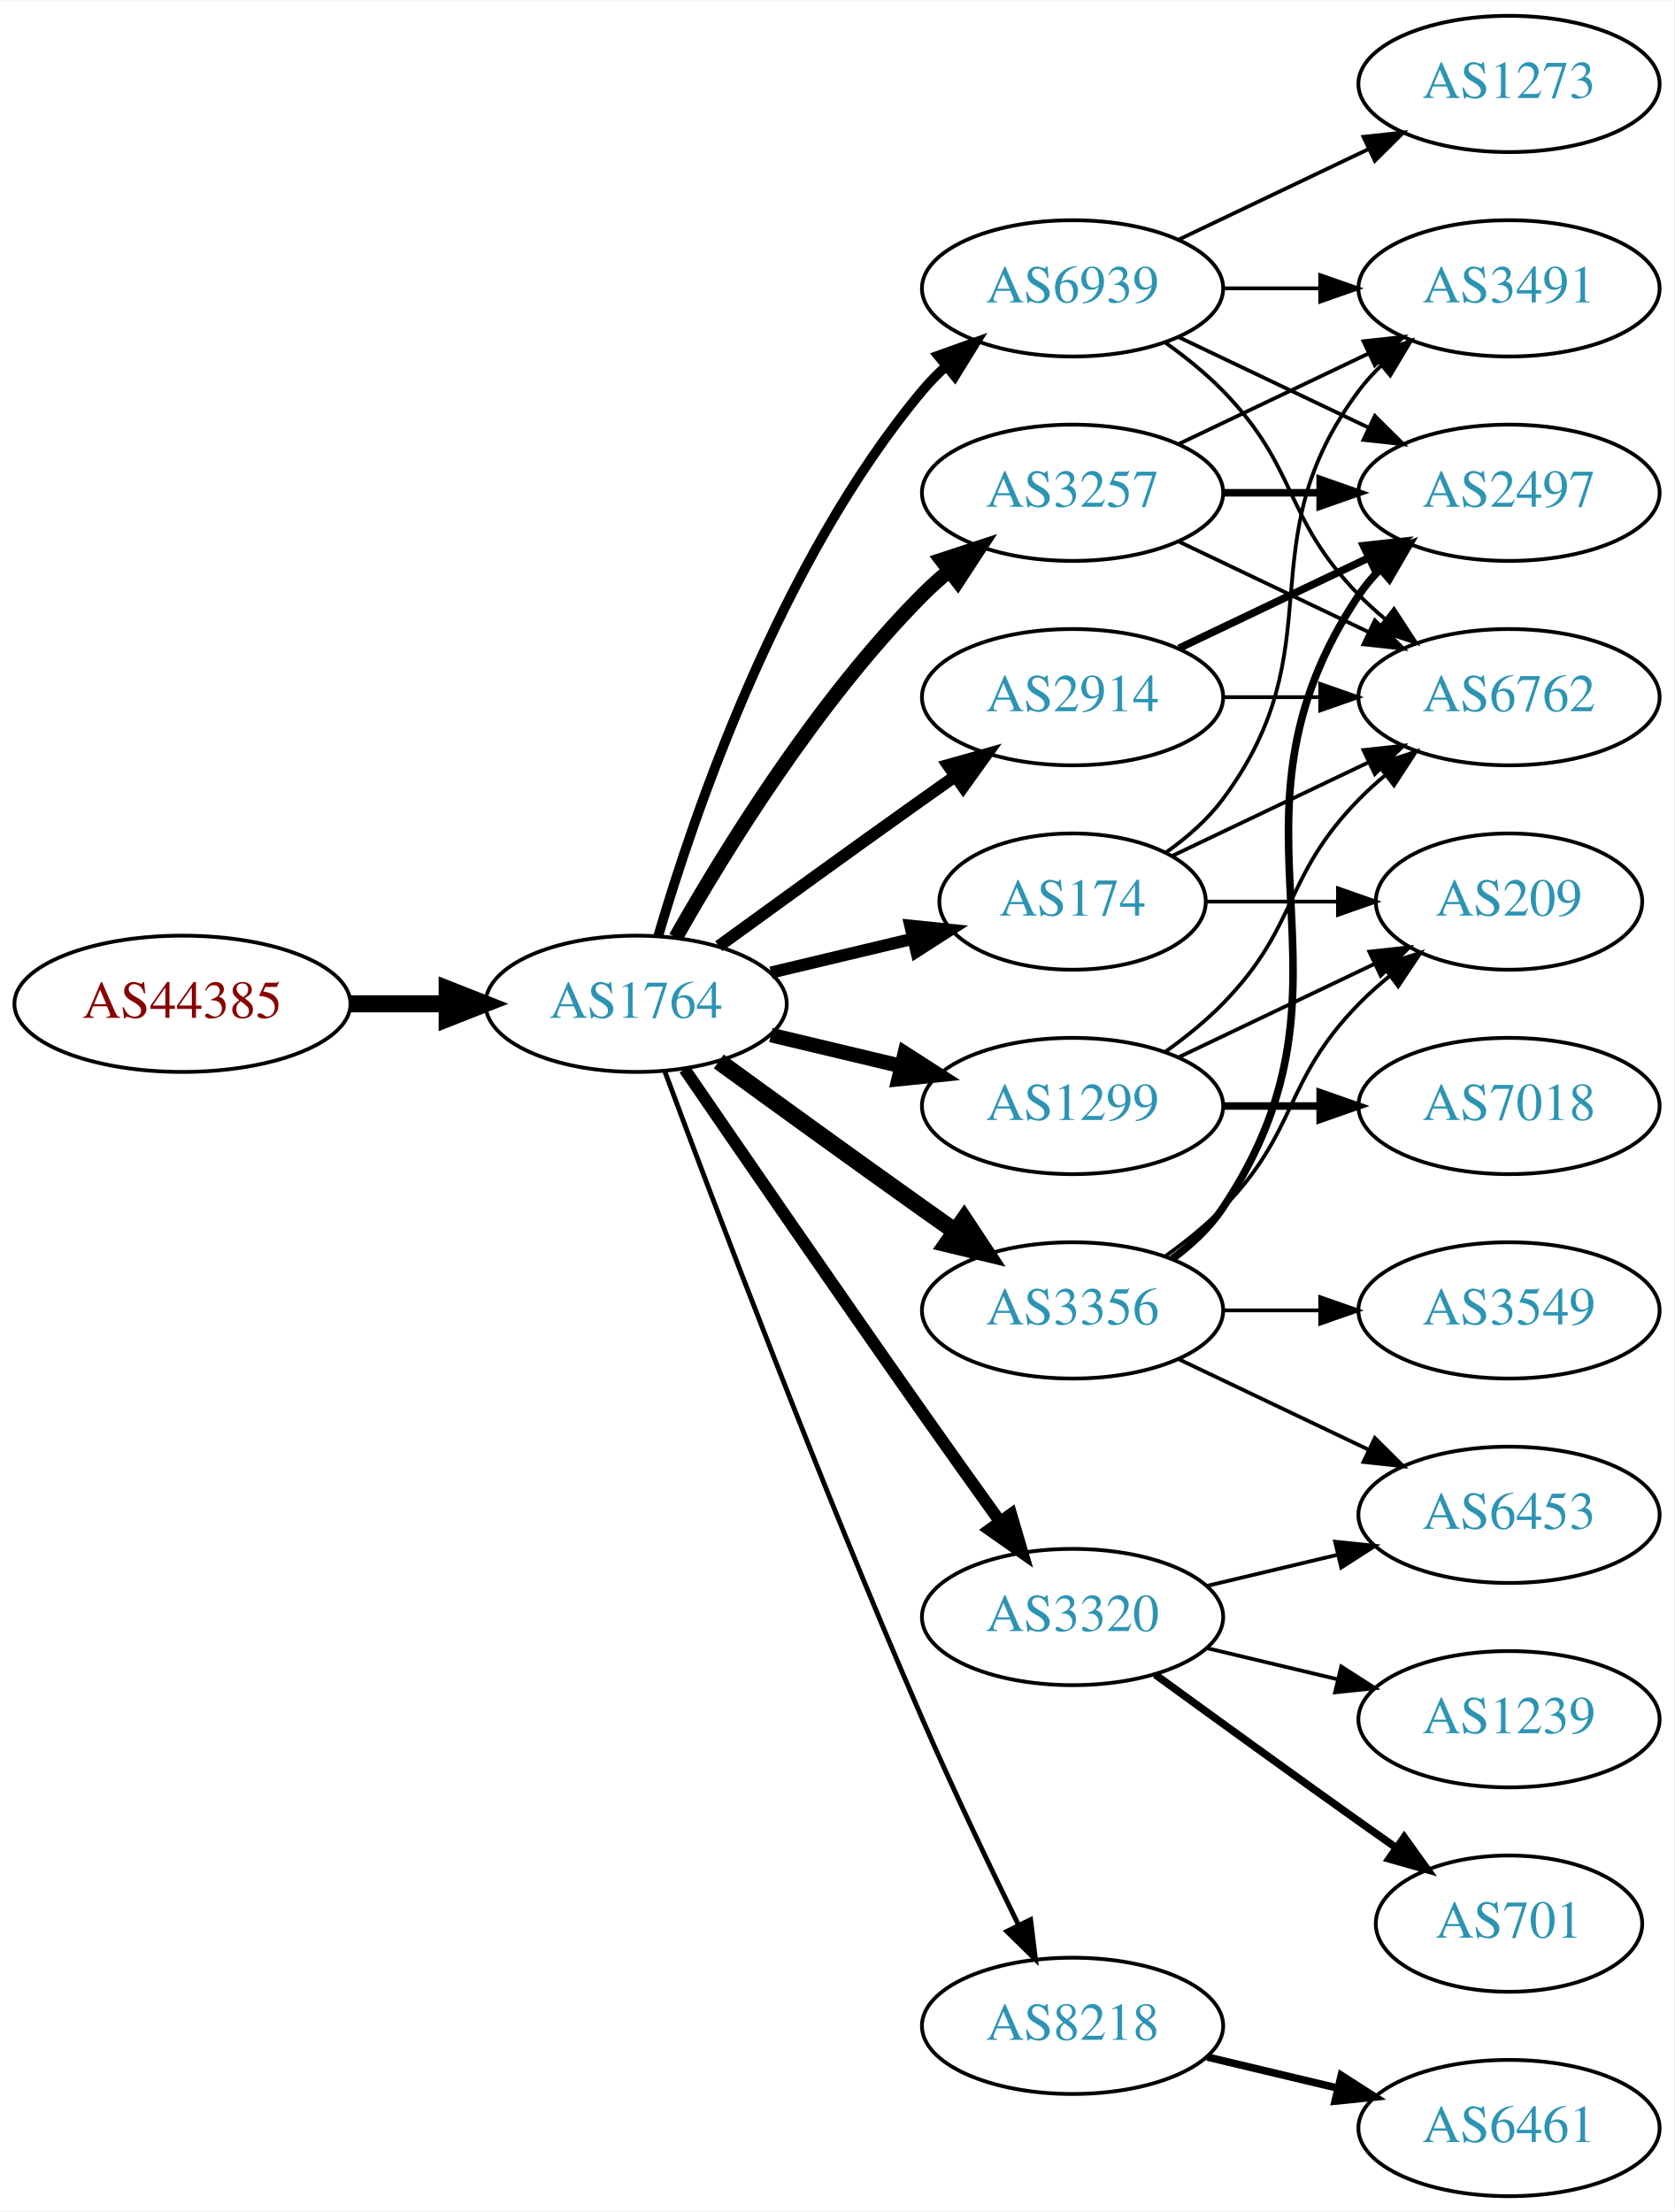
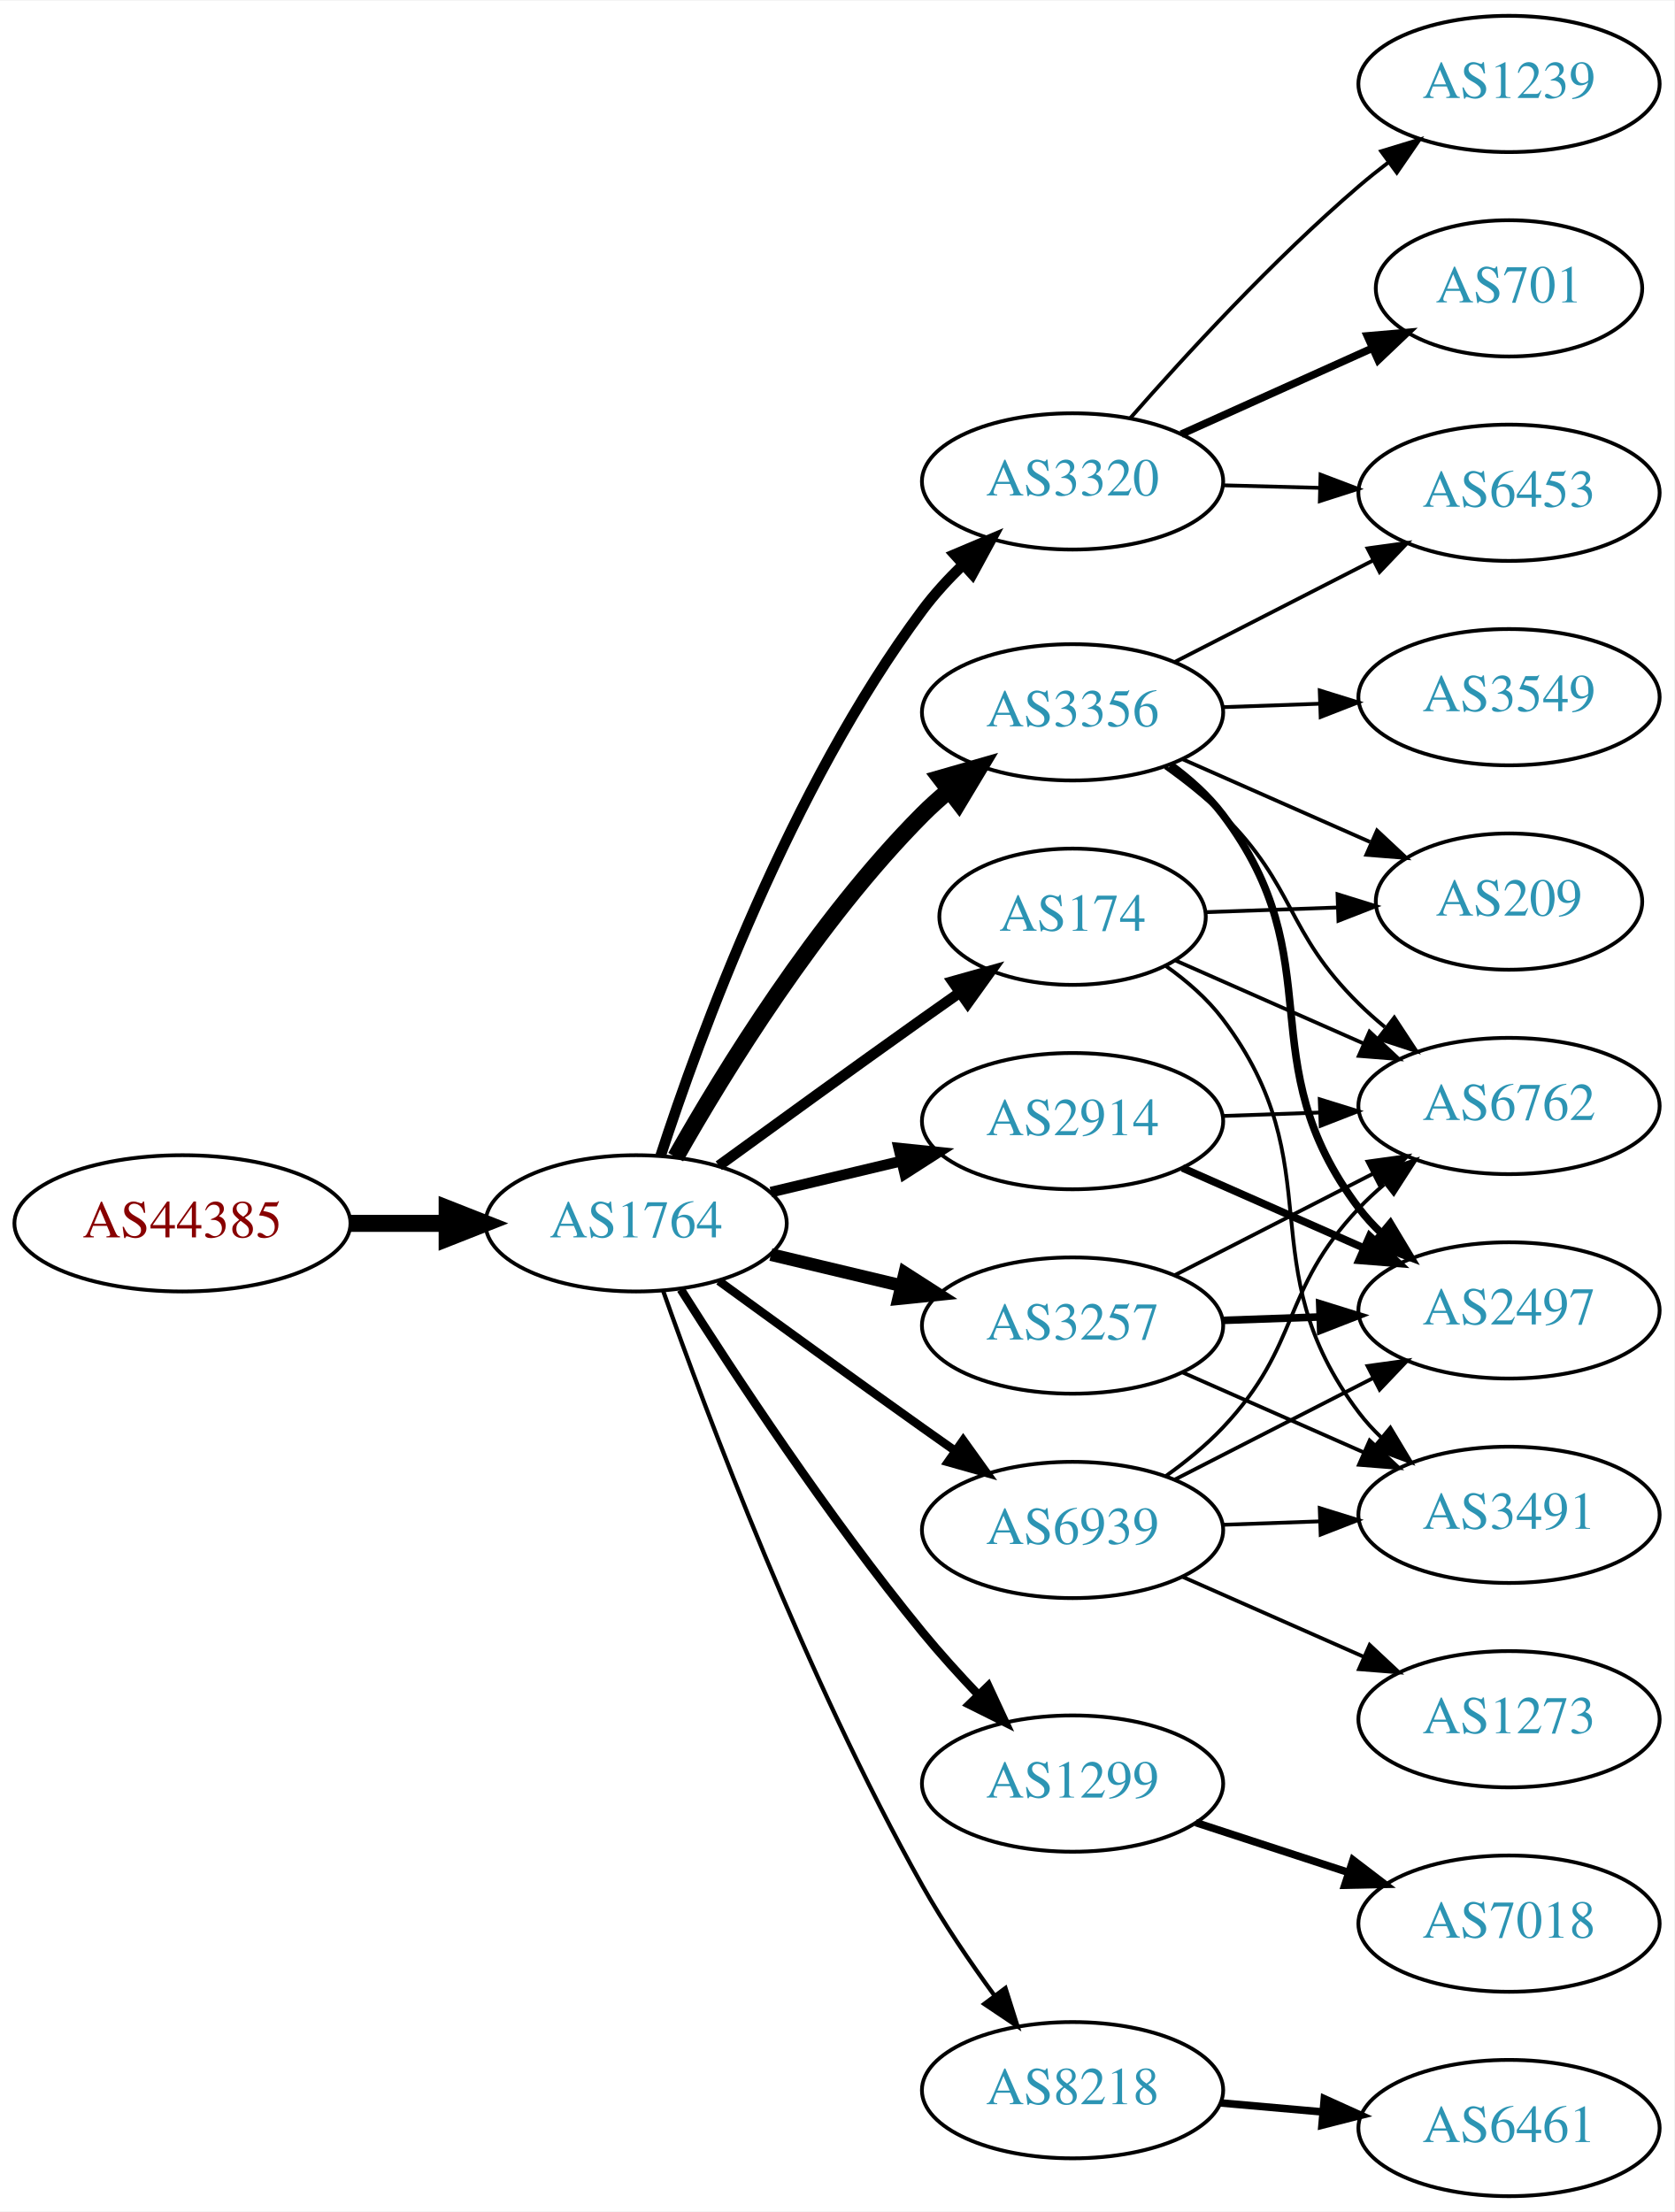
<svg xmlns="http://www.w3.org/2000/svg" xmlns:xlink="http://www.w3.org/1999/xlink" width="442pt" height="584pt" viewBox="0.00 0.00 442.27 584.00">
  <g id="graph0" class="graph" transform="scale(1 1) rotate(0) translate(4 580)">
    <polygon fill="white" stroke="none" points="-4,4 -4,-580 438.271,-580 438.271,4 -4,4" />
    <g id="node1" class="node">
      <g id="a_node1">
        <a xlink:href="/asn/44385" xlink:title="AS44385 ~ NA-NET Communications GmbH [AT]">
-           <ellipse fill="#ffffff" stroke="black" cx="44.196" cy="-315" rx="44.393" ry="18" />
-           <text text-anchor="middle" x="44.196" y="-311.3" font-family="Times,serif" font-size="14.00" fill="#880000">AS44385</text>
+           <ellipse fill="#ffffff" stroke="black" cx="44.196" cy="-257" rx="44.393" ry="18" />
+           <text text-anchor="middle" x="44.196" y="-253.3" font-family="Times,serif" font-size="14.00" fill="#880000">AS44385</text>
        </a>
      </g>
    </g>
    <g id="node2" class="node">
      <g id="a_node2">
        <a xlink:href="/asn/1764" xlink:title="AS1764 ~ NEXTLAYER-AS [AT]">
-           <ellipse fill="#ffffff" stroke="black" cx="164.039" cy="-315" rx="39.794" ry="18" />
-           <text text-anchor="middle" x="164.039" y="-311.3" font-family="Times,serif" font-size="14.00" fill="#2c94b3">AS1764</text>
+           <ellipse fill="#ffffff" stroke="black" cx="164.039" cy="-257" rx="39.794" ry="18" />
+           <text text-anchor="middle" x="164.039" y="-253.3" font-family="Times,serif" font-size="14.00" fill="#2c94b3">AS1764</text>
        </a>
      </g>
    </g>
    <g id="edge1" class="edge">
-       <path fill="none" stroke="black" stroke-width="4.5" d="M88.407,-315C96.72,-315 105.482,-315 113.965,-315" />
-       <polygon fill="black" stroke="black" stroke-width="4.5" points="114.123,-318.938 124.123,-315 114.123,-311.063 114.123,-318.938" />
+       <path fill="none" stroke="black" stroke-width="4.5" d="M88.407,-257C96.72,-257 105.482,-257 113.965,-257" />
+       <polygon fill="black" stroke="black" stroke-width="4.5" points="114.123,-260.938 124.123,-257 114.123,-253.063 114.123,-260.938" />
    </g>
    <g id="node3" class="node">
      <g id="a_node3">
-         <a xlink:href="/asn/174" xlink:title="AS174 ~ Cogent Communications [US]">
-           <ellipse fill="#ffffff" stroke="black" cx="279.332" cy="-342" rx="35.194" ry="18" />
-           <text text-anchor="middle" x="279.332" y="-338.3" font-family="Times,serif" font-size="14.00" fill="#2c94b3">AS174</text>
+         <a xlink:href="/asn/3257" xlink:title="AS3257 ~ GTT [DE]">
+           <ellipse fill="#ffffff" stroke="black" cx="279.332" cy="-230" rx="39.794" ry="18" />
+           <text text-anchor="middle" x="279.332" y="-226.3" font-family="Times,serif" font-size="14.00" fill="#2c94b3">AS3257</text>
        </a>
      </g>
    </g>
    <g id="edge2" class="edge">
-       <path fill="none" stroke="black" stroke-width="3.214" d="M199.646,-323.248C211.44,-326.058 224.745,-329.229 237.013,-332.153" />
-       <polygon fill="black" stroke="black" stroke-width="3.214" points="236.479,-335.624 247.018,-334.537 238.101,-328.814 236.479,-335.624" />
+       <path fill="none" stroke="black" stroke-width="3.375" d="M199.646,-248.752C210.517,-246.162 222.671,-243.265 234.114,-240.538" />
+       <polygon fill="black" stroke="black" stroke-width="3.375" points="235.02,-243.92 243.936,-238.197 233.397,-237.111 235.02,-243.92" />
    </g>
    <g id="node4" class="node">
      <g id="a_node4">
-         <a xlink:href="/asn/3356" xlink:title="AS3356 ~ Level 3 Parent, LLC [US]">
-           <ellipse fill="#ffffff" stroke="black" cx="279.332" cy="-234" rx="39.794" ry="18" />
-           <text text-anchor="middle" x="279.332" y="-230.3" font-family="Times,serif" font-size="14.00" fill="#2c94b3">AS3356</text>
+         <a xlink:href="/asn/1299" xlink:title="AS1299 ~ Telia Carrier [EU]">
+           <ellipse fill="#ffffff" stroke="black" cx="279.332" cy="-109" rx="39.794" ry="18" />
+           <text text-anchor="middle" x="279.332" y="-105.3" font-family="Times,serif" font-size="14.00" fill="#2c94b3">AS1299</text>
        </a>
      </g>
    </g>
    <g id="edge3" class="edge">
-       <path fill="none" stroke="black" stroke-width="4.5" d="M185.887,-299.778C200.821,-288.909 221.435,-273.975 239.685,-261 242.506,-258.995 245.449,-256.915 248.397,-254.841" />
-       <polygon fill="black" stroke="black" stroke-width="4.5" points="250.694,-258.039 256.621,-249.074 246.173,-251.591 250.694,-258.039" />
+       <path fill="none" stroke="black" stroke-width="2.25" d="M175.849,-239.541C189.682,-217.653 214.837,-179.323 239.685,-149 244.208,-143.48 249.341,-137.813 254.354,-132.545" />
+       <polygon fill="black" stroke="black" stroke-width="2.25" points="257.061,-134.781 261.528,-125.174 252.045,-129.899 257.061,-134.781" />
    </g>
    <g id="node5" class="node">
      <g id="a_node5">
-         <a xlink:href="/asn/3257" xlink:title="AS3257 ~ GTT [DE]">
-           <ellipse fill="#ffffff" stroke="black" cx="279.332" cy="-450" rx="39.794" ry="18" />
-           <text text-anchor="middle" x="279.332" y="-446.3" font-family="Times,serif" font-size="14.00" fill="#2c94b3">AS3257</text>
+         <a xlink:href="/asn/8218" xlink:title="AS8218 ~ legacy Neotelecoms [FR]">
+           <ellipse fill="#ffffff" stroke="black" cx="279.332" cy="-28" rx="39.794" ry="18" />
+           <text text-anchor="middle" x="279.332" y="-24.3" font-family="Times,serif" font-size="14.00" fill="#2c94b3">AS8218</text>
        </a>
      </g>
    </g>
    <g id="edge4" class="edge">
-       <path fill="none" stroke="black" stroke-width="3.857" d="M174.498,-332.49C187.28,-355.096 211.712,-394.886 239.685,-423 241.796,-425.121 244.092,-427.188 246.477,-429.171" />
-       <polygon fill="black" stroke="black" stroke-width="3.857" points="244.73,-432.242 254.793,-435.556 248.993,-426.69 244.73,-432.242" />
+       <path fill="none" stroke="black" stroke-width="1.125" d="M171.142,-239.266C182.57,-206.973 208.848,-136.849 239.685,-82 245.251,-72.1 252.256,-61.823 258.769,-52.924" />
+       <polygon fill="black" stroke="black" stroke-width="1.125" points="261.606,-54.975 264.799,-44.873 256.003,-50.779 261.606,-54.975" />
    </g>
    <g id="node6" class="node">
      <g id="a_node6">
-         <a xlink:href="/asn/2914" xlink:title="AS2914 ~ NTT America, Inc. [US]">
-           <ellipse fill="#ffffff" stroke="black" cx="279.332" cy="-396" rx="39.794" ry="18" />
-           <text text-anchor="middle" x="279.332" y="-392.3" font-family="Times,serif" font-size="14.00" fill="#2c94b3">AS2914</text>
+         <a xlink:href="/asn/3356" xlink:title="AS3356 ~ Level 3 Parent, LLC [US]">
+           <ellipse fill="#ffffff" stroke="black" cx="279.332" cy="-392" rx="39.794" ry="18" />
+           <text text-anchor="middle" x="279.332" y="-388.3" font-family="Times,serif" font-size="14.00" fill="#2c94b3">AS3356</text>
        </a>
      </g>
    </g>
    <g id="edge5" class="edge">
-       <path fill="none" stroke="black" stroke-width="3.214" d="M185.887,-330.222C200.821,-341.091 221.435,-356.025 239.685,-369 242.506,-371.005 245.449,-373.085 248.397,-375.159" />
-       <polygon fill="black" stroke="black" stroke-width="3.214" points="246.424,-378.05 256.621,-380.926 250.443,-372.319 246.424,-378.05" />
+       <path fill="none" stroke="black" stroke-width="4.5" d="M174.498,-274.49C187.28,-297.096 211.712,-336.886 239.685,-365 241.796,-367.121 244.092,-369.188 246.477,-371.171" />
+       <polygon fill="black" stroke="black" stroke-width="4.5" points="244.463,-374.589 254.793,-377.556 249.259,-368.343 244.463,-374.589" />
    </g>
    <g id="node7" class="node">
      <g id="a_node7">
-         <a xlink:href="/asn/3320" xlink:title="AS3320 ~ DTAG [DE]">
-           <ellipse fill="#ffffff" stroke="black" cx="279.332" cy="-153" rx="39.794" ry="18" />
-           <text text-anchor="middle" x="279.332" y="-149.3" font-family="Times,serif" font-size="14.00" fill="#2c94b3">AS3320</text>
+         <a xlink:href="/asn/174" xlink:title="AS174 ~ Cogent Communications [US]">
+           <ellipse fill="#ffffff" stroke="black" cx="279.332" cy="-338" rx="35.194" ry="18" />
+           <text text-anchor="middle" x="279.332" y="-334.3" font-family="Times,serif" font-size="14.00" fill="#2c94b3">AS174</text>
        </a>
      </g>
    </g>
    <g id="edge6" class="edge">
-       <path fill="none" stroke="black" stroke-width="3.214" d="M176.846,-297.731C191.489,-276.358 217.262,-238.88 239.685,-207 246.32,-197.567 253.67,-187.261 260.164,-178.205" />
-       <polygon fill="black" stroke="black" stroke-width="3.214" points="263.085,-180.138 266.076,-169.974 257.399,-176.054 263.085,-180.138" />
+       <path fill="none" stroke="black" stroke-width="2.812" d="M185.887,-272.222C200.821,-283.091 221.435,-298.025 239.685,-311 242.895,-313.282 246.264,-315.661 249.619,-318.018" />
+       <polygon fill="black" stroke="black" stroke-width="2.812" points="247.631,-320.899 257.83,-323.77 251.647,-315.166 247.631,-320.899" />
    </g>
    <g id="node8" class="node">
      <g id="a_node8">
-         <a xlink:href="/asn/8218" xlink:title="AS8218 ~ legacy Neotelecoms [FR]">
-           <ellipse fill="#ffffff" stroke="black" cx="279.332" cy="-45" rx="39.794" ry="18" />
-           <text text-anchor="middle" x="279.332" y="-41.3" font-family="Times,serif" font-size="14.00" fill="#2c94b3">AS8218</text>
+         <a xlink:href="/asn/2914" xlink:title="AS2914 ~ NTT America, Inc. [US]">
+           <ellipse fill="#ffffff" stroke="black" cx="279.332" cy="-284" rx="39.794" ry="18" />
+           <text text-anchor="middle" x="279.332" y="-280.3" font-family="Times,serif" font-size="14.00" fill="#2c94b3">AS2914</text>
        </a>
      </g>
    </g>
    <g id="edge7" class="edge">
-       <path fill="none" stroke="black" stroke-width="1.286" d="M171.632,-297.113C184.176,-263.364 212.644,-188.104 239.685,-126 247.669,-107.663 257.363,-87.351 265.044,-71.654" />
-       <polygon fill="black" stroke="black" stroke-width="1.286" points="268.257,-73.053 269.534,-62.536 261.976,-69.961 268.257,-73.053" />
+       <path fill="none" stroke="black" stroke-width="2.812" d="M199.646,-265.248C210.517,-267.838 222.671,-270.735 234.114,-273.462" />
+       <polygon fill="black" stroke="black" stroke-width="2.812" points="233.397,-276.889 243.936,-275.803 235.02,-270.08 233.397,-276.889" />
    </g>
    <g id="node9" class="node">
      <g id="a_node9">
-         <a xlink:href="/asn/1299" xlink:title="AS1299 ~ Telia Carrier [EU]">
-           <ellipse fill="#ffffff" stroke="black" cx="279.332" cy="-288" rx="39.794" ry="18" />
-           <text text-anchor="middle" x="279.332" y="-284.3" font-family="Times,serif" font-size="14.00" fill="#2c94b3">AS1299</text>
+         <a xlink:href="/asn/3320" xlink:title="AS3320 ~ DTAG [DE]">
+           <ellipse fill="#ffffff" stroke="black" cx="279.332" cy="-453" rx="39.794" ry="18" />
+           <text text-anchor="middle" x="279.332" y="-449.3" font-family="Times,serif" font-size="14.00" fill="#2c94b3">AS3320</text>
        </a>
      </g>
    </g>
    <g id="edge8" class="edge">
-       <path fill="none" stroke="black" stroke-width="3.857" d="M199.646,-306.752C210.517,-304.162 222.671,-301.265 234.114,-298.538" />
-       <polygon fill="black" stroke="black" stroke-width="3.857" points="235.02,-301.92 243.936,-296.197 233.397,-295.111 235.02,-301.92" />
+       <path fill="none" stroke="black" stroke-width="2.812" d="M170.514,-274.838C180.69,-306.137 204.708,-372.073 239.685,-419 242.809,-423.192 246.524,-427.243 250.396,-430.999" />
+       <polygon fill="black" stroke="black" stroke-width="2.812" points="248.161,-433.697 257.921,-437.818 252.861,-428.51 248.161,-433.697" />
    </g>
    <g id="node10" class="node">
      <g id="a_node10">
        <a xlink:href="/asn/6939" xlink:title="AS6939 ~ Hurricane Electric LLC [US]">
-           <ellipse fill="#ffffff" stroke="black" cx="279.332" cy="-504" rx="39.794" ry="18" />
-           <text text-anchor="middle" x="279.332" y="-500.3" font-family="Times,serif" font-size="14.00" fill="#2c94b3">AS6939</text>
+           <ellipse fill="#ffffff" stroke="black" cx="279.332" cy="-176" rx="39.794" ry="18" />
+           <text text-anchor="middle" x="279.332" y="-172.3" font-family="Times,serif" font-size="14.00" fill="#2c94b3">AS6939</text>
        </a>
      </g>
    </g>
    <g id="edge9" class="edge">
-       <path fill="none" stroke="black" stroke-width="2.571" d="M169.913,-333.002C179.227,-364.844 202.043,-431.981 239.685,-477 241.555,-479.237 243.654,-481.374 245.88,-483.396" />
-       <polygon fill="black" stroke="black" stroke-width="2.571" points="243.823,-486.234 253.799,-489.804 248.227,-480.793 243.823,-486.234" />
-     </g>
-     <g id="node12" class="node">
-       <g id="a_node12">
-         <a xlink:href="/asn/3491" xlink:title="AS3491 ~ PCCW Global, Inc. [US]">
-           <ellipse fill="#ffffff" stroke="black" cx="394.625" cy="-504" rx="39.794" ry="18" />
-           <text text-anchor="middle" x="394.625" y="-500.3" font-family="Times,serif" font-size="14.00" fill="#2c94b3">AS3491</text>
-         </a>
-       </g>
-     </g>
-     <g id="edge26" class="edge">
-       <path fill="none" stroke="black" d="M304.058,-355.011C309.555,-358.919 314.963,-363.622 318.978,-369 349.249,-409.542 324.707,-436.458 354.978,-477 356.723,-479.336 358.73,-481.545 360.893,-483.617" />
-       <polygon fill="black" stroke="black" points="358.771,-486.405 368.694,-490.118 363.253,-481.027 358.771,-486.405" />
+       <path fill="none" stroke="black" stroke-width="2.25" d="M185.887,-241.778C200.821,-230.909 221.435,-215.975 239.685,-203 242.506,-200.995 245.449,-198.915 248.397,-196.841" />
+       <polygon fill="black" stroke="black" stroke-width="2.25" points="250.443,-199.681 256.621,-191.074 246.424,-193.95 250.443,-199.681" />
    </g>
    <g id="node13" class="node">
      <g id="a_node13">
        <a xlink:href="/asn/6762" xlink:title="AS6762 ~ TELECOM ITALIA SPARKLE S.p.A. [IT]">
-           <ellipse fill="#ffffff" stroke="black" cx="394.625" cy="-396" rx="39.794" ry="18" />
-           <text text-anchor="middle" x="394.625" y="-392.3" font-family="Times,serif" font-size="14.00" fill="#2c94b3">AS6762</text>
-         </a>
-       </g>
-     </g>
-     <g id="edge27" class="edge">
-       <path fill="none" stroke="black" d="M305.757,-354.119C321.059,-361.413 340.783,-370.814 357.665,-378.86" />
-       <polygon fill="black" stroke="black" points="356.172,-382.026 366.705,-383.169 359.184,-375.707 356.172,-382.026" />
+           <ellipse fill="#ffffff" stroke="black" cx="394.625" cy="-288" rx="39.794" ry="18" />
+           <text text-anchor="middle" x="394.625" y="-284.3" font-family="Times,serif" font-size="14.00" fill="#2c94b3">AS6762</text>
+         </a>
+       </g>
+     </g>
+     <g id="edge25" class="edge">
+       <path fill="none" stroke="black" d="M306.323,-243.306C321.867,-251.264 341.818,-261.478 358.723,-270.132" />
+       <polygon fill="black" stroke="black" points="357.258,-273.314 367.754,-274.756 360.447,-267.083 357.258,-273.314" />
    </g>
    <g id="node16" class="node">
      <g id="a_node16">
+         <a xlink:href="/asn/2497" xlink:title="AS2497 ~ Internet Initiative Japan Inc. [JP]">
+           <ellipse fill="#ffffff" stroke="black" cx="394.625" cy="-234" rx="39.794" ry="18" />
+           <text text-anchor="middle" x="394.625" y="-230.3" font-family="Times,serif" font-size="14.00" fill="#2c94b3">AS2497</text>
+         </a>
+       </g>
+     </g>
+     <g id="edge27" class="edge">
+       <path fill="none" stroke="black" stroke-width="2" d="M319.004,-231.365C327.207,-231.655 335.971,-231.964 344.503,-232.266" />
+       <polygon fill="black" stroke="black" stroke-width="2" points="344.625,-235.772 354.742,-232.627 344.872,-228.776 344.625,-235.772" />
+     </g>
+     <g id="node18" class="node">
+       <g id="a_node18">
+         <a xlink:href="/asn/3491" xlink:title="AS3491 ~ PCCW Global, Inc. [US]">
+           <ellipse fill="#ffffff" stroke="black" cx="394.625" cy="-180" rx="39.794" ry="18" />
+           <text text-anchor="middle" x="394.625" y="-176.3" font-family="Times,serif" font-size="14.00" fill="#2c94b3">AS3491</text>
+         </a>
+       </g>
+     </g>
+     <g id="edge26" class="edge">
+       <path fill="none" stroke="black" d="M308.337,-217.64C322.771,-211.27 340.572,-203.414 356.171,-196.53" />
+       <polygon fill="black" stroke="black" points="357.814,-199.63 365.549,-192.391 354.987,-193.226 357.814,-199.63" />
+     </g>
+     <g id="node11" class="node">
+       <g id="a_node11">
+         <a xlink:href="/asn/7018" xlink:title="AS7018 ~ AT&amp;T Services, Inc. [US]">
+           <ellipse fill="#ffffff" stroke="black" cx="394.625" cy="-72" rx="39.794" ry="18" />
+           <text text-anchor="middle" x="394.625" y="-68.3" font-family="Times,serif" font-size="14.00" fill="#2c94b3">AS7018</text>
+         </a>
+       </g>
+     </g>
+     <g id="edge10" class="edge">
+       <path fill="none" stroke="black" stroke-width="2" d="M311.89,-98.693C324.307,-94.638 338.741,-89.924 351.992,-85.597" />
+       <polygon fill="black" stroke="black" stroke-width="2" points="353.423,-88.811 361.842,-82.38 351.25,-82.157 353.423,-88.811" />
+     </g>
+     <g id="node12" class="node">
+       <g id="a_node12">
+         <a xlink:href="/asn/6461" xlink:title="AS6461 ~ Zayo Bandwidth [US]">
+           <ellipse fill="#ffffff" stroke="black" cx="394.625" cy="-18" rx="39.794" ry="18" />
+           <text text-anchor="middle" x="394.625" y="-14.3" font-family="Times,serif" font-size="14.00" fill="#2c94b3">AS6461</text>
+         </a>
+       </g>
+     </g>
+     <g id="edge11" class="edge">
+       <path fill="none" stroke="black" stroke-width="2" d="M318.372,-24.642C327.059,-23.875 336.403,-23.051 345.452,-22.252" />
+       <polygon fill="black" stroke="black" stroke-width="2" points="345.839,-25.732 355.492,-21.366 345.223,-18.759 345.839,-25.732" />
+     </g>
+     <g id="edge12" class="edge">
+       <path fill="none" stroke="black" d="M303.807,-377.493C309.068,-373.739 314.432,-369.482 318.978,-365 338.478,-345.775 335.478,-334.225 354.978,-315 357.109,-312.899 359.42,-310.847 361.815,-308.874" />
+       <polygon fill="black" stroke="black" points="364.327,-311.359 370.149,-302.507 360.078,-305.797 364.327,-311.359" />
+     </g>
+     <g id="node14" class="node">
+       <g id="a_node14">
+         <a xlink:href="/asn/6453" xlink:title="AS6453 ~ TATA COMMUNICATIONS (AMERICA) INC [US]">
+           <ellipse fill="#ffffff" stroke="black" cx="394.625" cy="-450" rx="39.794" ry="18" />
+           <text text-anchor="middle" x="394.625" y="-446.3" font-family="Times,serif" font-size="14.00" fill="#2c94b3">AS6453</text>
+         </a>
+       </g>
+     </g>
+     <g id="edge13" class="edge">
+       <path fill="none" stroke="black" d="M306.323,-405.306C321.867,-413.264 341.818,-423.478 358.723,-432.132" />
+       <polygon fill="black" stroke="black" points="357.258,-435.314 367.754,-436.756 360.447,-429.083 357.258,-435.314" />
+     </g>
+     <g id="node15" class="node">
+       <g id="a_node15">
+         <a xlink:href="/asn/3549" xlink:title="AS3549 ~ Level 3 Parent, LLC [US]">
+           <ellipse fill="#ffffff" stroke="black" cx="394.625" cy="-396" rx="39.794" ry="18" />
+           <text text-anchor="middle" x="394.625" y="-392.3" font-family="Times,serif" font-size="14.00" fill="#2c94b3">AS3549</text>
+         </a>
+       </g>
+     </g>
+     <g id="edge14" class="edge">
+       <path fill="none" stroke="black" d="M319.004,-393.365C327.207,-393.655 335.971,-393.964 344.503,-394.266" />
+       <polygon fill="black" stroke="black" points="344.625,-397.772 354.742,-394.627 344.872,-390.776 344.625,-397.772" />
+     </g>
+     <g id="edge15" class="edge">
+       <path fill="none" stroke="black" stroke-width="2" d="M305.22,-378.087C310.298,-374.359 315.228,-369.963 318.978,-365 348.467,-325.976 325.489,-300.024 354.978,-261 356.736,-258.674 358.753,-256.472 360.923,-254.405" />
+       <polygon fill="black" stroke="black" stroke-width="2" points="363.281,-256.996 368.736,-247.913 358.808,-251.612 363.281,-256.996" />
+     </g>
+     <g id="node17" class="node">
+       <g id="a_node17">
        <a xlink:href="/asn/209" xlink:title="AS209 ~ CenturyLink Communications, LLC [US]">
          <ellipse fill="#ffffff" stroke="black" cx="394.625" cy="-342" rx="35.194" ry="18" />
          <text text-anchor="middle" x="394.625" y="-338.3" font-family="Times,serif" font-size="14.00" fill="#2c94b3">AS209</text>
        </a>
      </g>
    </g>
-     <g id="edge28" class="edge">
-       <path fill="none" stroke="black" d="M314.631,-342C325.501,-342 337.678,-342 349.156,-342" />
-       <polygon fill="black" stroke="black" points="349.442,-345.5 359.442,-342 349.442,-338.5 349.442,-345.5" />
-     </g>
-     <g id="node11" class="node">
-       <g id="a_node11">
-         <a xlink:href="/asn/2497" xlink:title="AS2497 ~ Internet Initiative Japan Inc. [JP]">
-           <ellipse fill="#ffffff" stroke="black" cx="394.625" cy="-450" rx="39.794" ry="18" />
-           <text text-anchor="middle" x="394.625" y="-446.3" font-family="Times,serif" font-size="14.00" fill="#2c94b3">AS2497</text>
-         </a>
-       </g>
-     </g>
-     <g id="edge15" class="edge">
-       <path fill="none" stroke="black" stroke-width="2" d="M305.651,-247.607C310.707,-251.351 315.518,-255.831 318.978,-261 360.003,-322.294 313.954,-361.706 354.978,-423 356.6,-425.423 358.519,-427.695 360.621,-429.81" />
-       <polygon fill="black" stroke="black" stroke-width="2" points="358.434,-432.546 368.306,-436.393 362.988,-427.229 358.434,-432.546" />
-     </g>
-     <g id="node14" class="node">
-       <g id="a_node14">
-         <a xlink:href="/asn/3549" xlink:title="AS3549 ~ Level 3 Parent, LLC [US]">
-           <ellipse fill="#ffffff" stroke="black" cx="394.625" cy="-234" rx="39.794" ry="18" />
-           <text text-anchor="middle" x="394.625" y="-230.3" font-family="Times,serif" font-size="14.00" fill="#2c94b3">AS3549</text>
-         </a>
-       </g>
-     </g>
-     <g id="edge13" class="edge">
-       <path fill="none" stroke="black" d="M319.004,-234C327.207,-234 335.971,-234 344.503,-234" />
-       <polygon fill="black" stroke="black" points="344.742,-237.5 354.742,-234 344.742,-230.5 344.742,-237.5" />
-     </g>
-     <g id="node15" class="node">
-       <g id="a_node15">
-         <a xlink:href="/asn/6453" xlink:title="AS6453 ~ TATA COMMUNICATIONS (AMERICA) INC [US]">
-           <ellipse fill="#ffffff" stroke="black" cx="394.625" cy="-180" rx="39.794" ry="18" />
-           <text text-anchor="middle" x="394.625" y="-176.3" font-family="Times,serif" font-size="14.00" fill="#2c94b3">AS6453</text>
-         </a>
-       </g>
-     </g>
-     <g id="edge14" class="edge">
-       <path fill="none" stroke="black" d="M307.468,-221.066C322.462,-213.919 341.283,-204.948 357.506,-197.215" />
-       <polygon fill="black" stroke="black" points="359.188,-200.291 366.71,-192.829 356.177,-193.972 359.188,-200.291" />
-     </g>
    <g id="edge16" class="edge">
-       <path fill="none" stroke="black" d="M303.926,-248.389C309.182,-252.148 314.513,-256.437 318.978,-261 339.151,-281.617 334.806,-294.383 354.978,-315 357.457,-317.534 360.204,-319.983 363.056,-322.304" />
-       <polygon fill="black" stroke="black" points="361.148,-325.248 371.242,-328.468 365.359,-319.657 361.148,-325.248" />
-     </g>
-     <g id="edge10" class="edge">
-       <path fill="none" stroke="black" stroke-width="2" d="M319.004,-450C327.207,-450 335.971,-450 344.503,-450" />
-       <polygon fill="black" stroke="black" stroke-width="2" points="344.742,-453.5 354.742,-450 344.742,-446.5 344.742,-453.5" />
-     </g>
-     <g id="edge11" class="edge">
-       <path fill="none" stroke="black" d="M307.468,-462.934C322.462,-470.081 341.283,-479.052 357.506,-486.785" />
-       <polygon fill="black" stroke="black" points="356.177,-490.028 366.71,-491.171 359.188,-483.709 356.177,-490.028" />
-     </g>
-     <g id="edge12" class="edge">
-       <path fill="none" stroke="black" d="M307.468,-437.066C322.462,-429.919 341.283,-420.948 357.506,-413.215" />
-       <polygon fill="black" stroke="black" points="359.188,-416.291 366.71,-408.829 356.177,-409.972 359.188,-416.291" />
+       <path fill="none" stroke="black" d="M308.337,-379.64C323.313,-373.031 341.915,-364.821 357.92,-357.757" />
+       <polygon fill="black" stroke="black" points="359.76,-360.772 367.495,-353.532 356.933,-354.367 359.76,-360.772" />
+     </g>
+     <g id="edge19" class="edge">
+       <path fill="none" stroke="black" d="M306.608,-326.403C321.362,-319.892 340.017,-311.659 356.268,-304.487" />
+       <polygon fill="black" stroke="black" points="357.775,-307.647 365.51,-300.408 354.949,-301.243 357.775,-307.647" />
+     </g>
+     <g id="edge18" class="edge">
+       <path fill="none" stroke="black" d="M314.631,-339.211C325.501,-339.595 337.678,-340.025 349.156,-340.43" />
+       <polygon fill="black" stroke="black" points="349.325,-343.938 359.442,-340.793 349.572,-336.942 349.325,-343.938" />
+     </g>
+     <g id="edge17" class="edge">
+       <path fill="none" stroke="black" d="M304.015,-324.957C309.513,-321.049 314.932,-316.355 318.978,-311 348.467,-271.976 325.489,-246.024 354.978,-207 356.736,-204.674 358.753,-202.472 360.923,-200.405" />
+       <polygon fill="black" stroke="black" points="363.281,-202.996 368.736,-193.913 358.808,-197.612 363.281,-202.996" />
+     </g>
+     <g id="edge20" class="edge">
+       <path fill="none" stroke="black" d="M319.004,-285.365C327.207,-285.655 335.971,-285.964 344.503,-286.266" />
+       <polygon fill="black" stroke="black" points="344.625,-289.772 354.742,-286.627 344.872,-282.776 344.625,-289.772" />
    </g>
    <g id="edge21" class="edge">
-       <path fill="none" stroke="black" stroke-width="2" d="M307.468,-408.934C322.462,-416.081 341.283,-425.052 357.506,-432.785" />
-       <polygon fill="black" stroke="black" stroke-width="2" points="356.177,-436.028 366.71,-437.171 359.188,-429.709 356.177,-436.028" />
-     </g>
-     <g id="edge20" class="edge">
-       <path fill="none" stroke="black" d="M319.004,-396C327.207,-396 335.971,-396 344.503,-396" />
-       <polygon fill="black" stroke="black" points="344.742,-399.5 354.742,-396 344.742,-392.5 344.742,-399.5" />
-     </g>
-     <g id="edge19" class="edge">
-       <path fill="none" stroke="black" d="M314.939,-161.248C325.81,-163.838 337.964,-166.735 349.407,-169.462" />
-       <polygon fill="black" stroke="black" points="348.69,-172.889 359.229,-171.803 350.313,-166.08 348.69,-172.889" />
-     </g>
-     <g id="node17" class="node">
-       <g id="a_node17">
-         <a xlink:href="/asn/701" xlink:title="AS701 ~ UUNET [US]">
-           <ellipse fill="#ffffff" stroke="black" cx="394.625" cy="-72" rx="35.194" ry="18" />
-           <text text-anchor="middle" x="394.625" y="-68.3" font-family="Times,serif" font-size="14.00" fill="#2c94b3">AS701</text>
-         </a>
-       </g>
-     </g>
-     <g id="edge17" class="edge">
-       <path fill="none" stroke="black" stroke-width="2" d="M301.18,-137.778C316.114,-126.909 336.727,-111.975 354.978,-99 358.188,-96.718 361.557,-94.339 364.912,-91.982" />
-       <polygon fill="black" stroke="black" stroke-width="2" points="366.94,-94.834 373.123,-86.23 362.924,-89.101 366.94,-94.834" />
-     </g>
-     <g id="node18" class="node">
-       <g id="a_node18">
-         <a xlink:href="/asn/1239" xlink:title="AS1239 ~ Sprint [US]">
-           <ellipse fill="#ffffff" stroke="black" cx="394.625" cy="-126" rx="39.794" ry="18" />
-           <text text-anchor="middle" x="394.625" y="-122.3" font-family="Times,serif" font-size="14.00" fill="#2c94b3">AS1239</text>
-         </a>
-       </g>
-     </g>
-     <g id="edge18" class="edge">
-       <path fill="none" stroke="black" d="M314.939,-144.752C325.81,-142.162 337.964,-139.265 349.407,-136.538" />
-       <polygon fill="black" stroke="black" points="350.313,-139.92 359.229,-134.197 348.69,-133.111 350.313,-139.92" />
+       <path fill="none" stroke="black" stroke-width="2" d="M308.337,-271.64C322.771,-265.27 340.572,-257.414 356.171,-250.53" />
+       <polygon fill="black" stroke="black" stroke-width="2" points="357.814,-253.63 365.549,-246.391 354.987,-247.226 357.814,-253.63" />
+     </g>
+     <g id="edge24" class="edge">
+       <path fill="none" stroke="black" d="M319.004,-451.976C327.207,-451.759 335.971,-451.527 344.503,-451.301" />
+       <polygon fill="black" stroke="black" points="344.838,-454.793 354.742,-451.03 344.653,-447.796 344.838,-454.793" />
    </g>
    <g id="node19" class="node">
      <g id="a_node19">
-         <a xlink:href="/asn/6461" xlink:title="AS6461 ~ Zayo Bandwidth [US]">
-           <ellipse fill="#ffffff" stroke="black" cx="394.625" cy="-18" rx="39.794" ry="18" />
-           <text text-anchor="middle" x="394.625" y="-14.3" font-family="Times,serif" font-size="14.00" fill="#2c94b3">AS6461</text>
+         <a xlink:href="/asn/701" xlink:title="AS701 ~ UUNET [US]">
+           <ellipse fill="#ffffff" stroke="black" cx="394.625" cy="-504" rx="35.194" ry="18" />
+           <text text-anchor="middle" x="394.625" y="-500.3" font-family="Times,serif" font-size="14.00" fill="#2c94b3">AS701</text>
        </a>
      </g>
    </g>
    <g id="edge22" class="edge">
-       <path fill="none" stroke="black" stroke-width="2" d="M314.939,-36.752C325.81,-34.162 337.964,-31.265 349.407,-28.538" />
-       <polygon fill="black" stroke="black" stroke-width="2" points="350.313,-31.92 359.229,-26.197 348.69,-25.111 350.313,-31.92" />
-     </g>
-     <g id="edge24" class="edge">
-       <path fill="none" stroke="black" d="M303.926,-302.389C309.182,-306.148 314.513,-310.437 318.978,-315 339.151,-335.617 334.806,-348.383 354.978,-369 357.071,-371.139 359.354,-373.218 361.731,-375.21" />
-       <polygon fill="black" stroke="black" points="359.974,-378.275 370.031,-381.611 364.249,-372.732 359.974,-378.275" />
-     </g>
-     <g id="edge25" class="edge">
-       <path fill="none" stroke="black" d="M307.468,-300.934C322.9,-308.29 342.385,-317.577 358.92,-325.459" />
-       <polygon fill="black" stroke="black" points="357.729,-328.768 368.262,-329.911 360.741,-322.449 357.729,-328.768" />
+       <path fill="none" stroke="black" stroke-width="2" d="M308.046,-465.476C323.27,-472.329 342.304,-480.898 358.554,-488.212" />
+       <polygon fill="black" stroke="black" stroke-width="2" points="357.194,-491.439 367.749,-492.352 360.067,-485.056 357.194,-491.439" />
    </g>
    <g id="node20" class="node">
      <g id="a_node20">
-         <a xlink:href="/asn/7018" xlink:title="AS7018 ~ AT&amp;T Services, Inc. [US]">
-           <ellipse fill="#ffffff" stroke="black" cx="394.625" cy="-288" rx="39.794" ry="18" />
-           <text text-anchor="middle" x="394.625" y="-284.3" font-family="Times,serif" font-size="14.00" fill="#2c94b3">AS7018</text>
+         <a xlink:href="/asn/1239" xlink:title="AS1239 ~ Sprint [US]">
+           <ellipse fill="#ffffff" stroke="black" cx="394.625" cy="-558" rx="39.794" ry="18" />
+           <text text-anchor="middle" x="394.625" y="-554.3" font-family="Times,serif" font-size="14.00" fill="#2c94b3">AS1239</text>
        </a>
      </g>
    </g>
    <g id="edge23" class="edge">
-       <path fill="none" stroke="black" stroke-width="2" d="M319.004,-288C327.207,-288 335.971,-288 344.503,-288" />
-       <polygon fill="black" stroke="black" stroke-width="2" points="344.742,-291.5 354.742,-288 344.742,-284.5 344.742,-291.5" />
-     </g>
-     <g id="edge32" class="edge">
-       <path fill="none" stroke="black" d="M307.468,-491.066C322.462,-483.919 341.283,-474.948 357.506,-467.215" />
-       <polygon fill="black" stroke="black" points="359.188,-470.291 366.71,-462.829 356.177,-463.972 359.188,-470.291" />
-     </g>
-     <g id="edge31" class="edge">
-       <path fill="none" stroke="black" d="M319.004,-504C327.207,-504 335.971,-504 344.503,-504" />
-       <polygon fill="black" stroke="black" points="344.742,-507.5 354.742,-504 344.742,-500.5 344.742,-507.5" />
+       <path fill="none" stroke="black" d="M294.615,-469.756C309.035,-486.214 332.35,-511.606 354.978,-531 357.464,-533.131 360.116,-535.254 362.823,-537.322" />
+       <polygon fill="black" stroke="black" points="360.855,-540.219 370.991,-543.304 364.991,-534.572 360.855,-540.219" />
+     </g>
+     <g id="edge30" class="edge">
+       <path fill="none" stroke="black" d="M304.034,-190.285C309.286,-194.048 314.588,-198.365 318.978,-203 339.841,-225.028 334.115,-238.972 354.978,-261 357.036,-263.173 359.294,-265.276 361.654,-267.284" />
+       <polygon fill="black" stroke="black" points="359.88,-270.338 369.922,-273.715 364.177,-264.813 359.88,-270.338" />
    </g>
    <g id="edge29" class="edge">
-       <path fill="none" stroke="black" d="M303.926,-489.611C309.182,-485.852 314.513,-481.563 318.978,-477 339.151,-456.383 334.806,-443.617 354.978,-423 357.071,-420.861 359.354,-418.782 361.731,-416.79" />
-       <polygon fill="black" stroke="black" points="364.249,-419.268 370.031,-410.389 359.974,-413.725 364.249,-419.268" />
+       <path fill="none" stroke="black" d="M306.323,-189.306C321.867,-197.264 341.818,-207.478 358.723,-216.132" />
+       <polygon fill="black" stroke="black" points="357.258,-219.314 367.754,-220.756 360.447,-213.083 357.258,-219.314" />
+     </g>
+     <g id="edge28" class="edge">
+       <path fill="none" stroke="black" d="M319.004,-177.365C327.207,-177.655 335.971,-177.964 344.503,-178.266" />
+       <polygon fill="black" stroke="black" points="344.625,-181.772 354.742,-178.627 344.872,-174.776 344.625,-181.772" />
    </g>
    <g id="node21" class="node">
      <g id="a_node21">
        <a xlink:href="/asn/1273" xlink:title="AS1273 ~ Vodafone Group PLC [EU]">
-           <ellipse fill="#ffffff" stroke="black" cx="394.625" cy="-558" rx="39.794" ry="18" />
-           <text text-anchor="middle" x="394.625" y="-554.3" font-family="Times,serif" font-size="14.00" fill="#2c94b3">AS1273</text>
-         </a>
-       </g>
-     </g>
-     <g id="edge30" class="edge">
-       <path fill="none" stroke="black" d="M307.468,-516.934C322.462,-524.081 341.283,-533.052 357.506,-540.785" />
-       <polygon fill="black" stroke="black" points="356.177,-544.028 366.71,-545.171 359.188,-537.709 356.177,-544.028" />
+           <ellipse fill="#ffffff" stroke="black" cx="394.625" cy="-126" rx="39.794" ry="18" />
+           <text text-anchor="middle" x="394.625" y="-122.3" font-family="Times,serif" font-size="14.00" fill="#2c94b3">AS1273</text>
+         </a>
+       </g>
+     </g>
+     <g id="edge31" class="edge">
+       <path fill="none" stroke="black" d="M308.337,-163.64C322.771,-157.27 340.572,-149.414 356.171,-142.53" />
+       <polygon fill="black" stroke="black" points="357.814,-145.63 365.549,-138.391 354.987,-139.226 357.814,-145.63" />
    </g>
  </g>
</svg>
